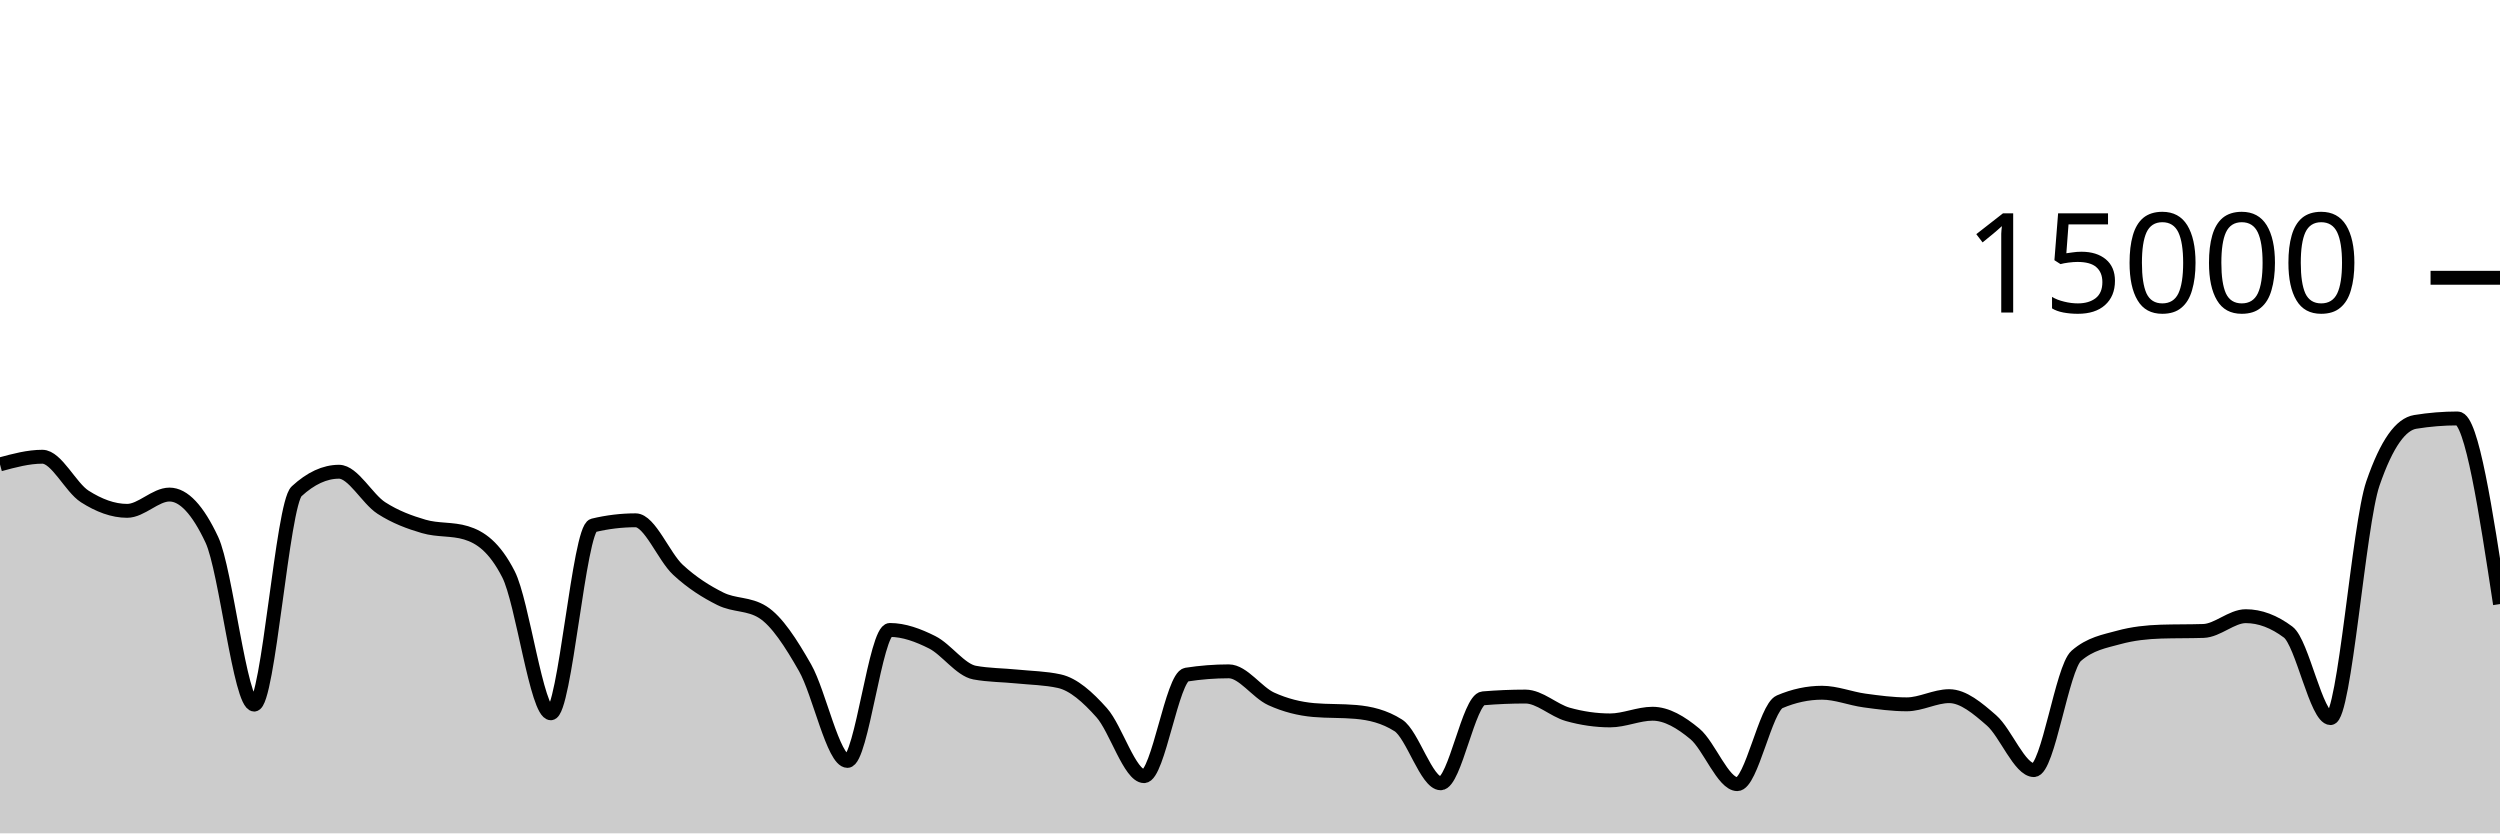
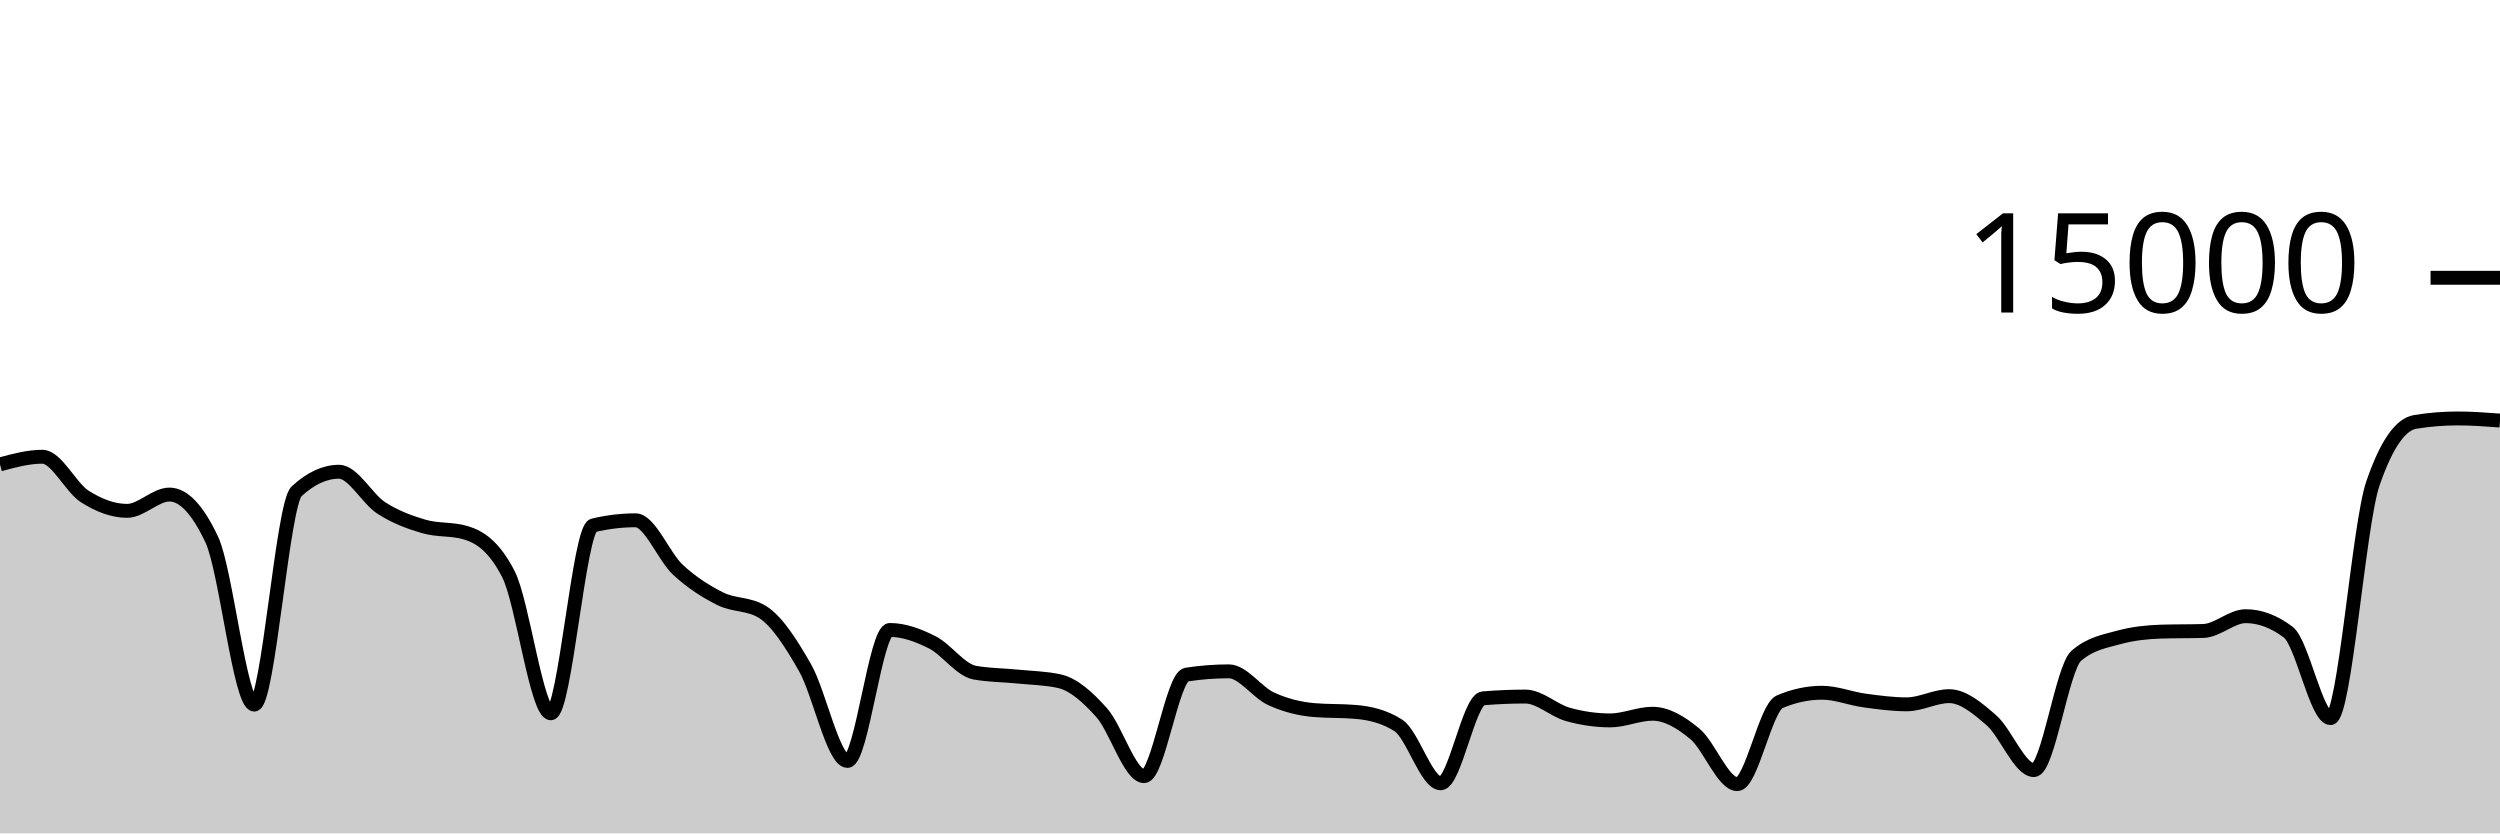
<svg xmlns="http://www.w3.org/2000/svg" viewBox="0 0 180 60">
  <g transform="translate(0,20)">
-     <path class="area" fill="rgba(0, 0, 0, 0.2)" d="M0,13.437C1.017,13.161,2.034,12.885,3.051,12.885C4.068,12.885,5.085,15.095,6.102,15.744C7.119,16.393,8.136,16.781,9.153,16.781C10.169,16.781,11.186,15.608,12.203,15.608C13.22,15.608,14.237,16.693,15.254,18.864C16.271,21.035,17.288,30.731,18.305,30.731C19.322,30.731,20.339,16.312,21.356,15.373C22.373,14.435,23.39,13.965,24.407,13.965C25.424,13.965,26.441,15.92,27.458,16.576C28.475,17.232,29.492,17.603,30.508,17.901C31.525,18.2,32.542,18.056,33.559,18.365C34.576,18.675,35.593,19.359,36.61,21.347C37.627,23.334,38.644,31.357,39.661,31.357C40.678,31.357,41.695,18.075,42.712,17.829C43.729,17.584,44.746,17.461,45.763,17.461C46.78,17.461,47.797,20.085,48.814,21.027C49.831,21.968,50.847,22.604,51.864,23.112C52.881,23.62,53.898,23.432,54.915,24.072C55.932,24.712,56.949,26.294,57.966,28.08C58.983,29.866,60,34.787,61.017,34.787C62.034,34.787,63.051,25.357,64.068,25.357C65.085,25.357,66.102,25.734,67.119,26.245C68.136,26.757,69.153,28.238,70.169,28.427C71.186,28.615,72.203,28.606,73.22,28.709C74.237,28.812,75.254,28.821,76.271,29.045C77.288,29.269,78.305,30.175,79.322,31.315C80.339,32.454,81.356,35.883,82.373,35.883C83.39,35.883,84.407,28.732,85.424,28.573C86.441,28.415,87.458,28.336,88.475,28.336C89.492,28.336,90.508,29.853,91.525,30.317C92.542,30.782,93.559,31.032,94.576,31.123C95.593,31.213,96.61,31.168,97.627,31.259C98.644,31.349,99.661,31.581,100.678,32.227C101.695,32.872,102.712,36.397,103.729,36.397C104.746,36.397,105.763,30.365,106.78,30.28C107.797,30.195,108.814,30.152,109.831,30.152C110.847,30.152,111.864,31.148,112.881,31.435C113.898,31.721,114.915,31.869,115.932,31.869C116.949,31.869,117.966,31.389,118.983,31.389C120,31.389,121.017,31.995,122.034,32.84C123.051,33.685,124.068,36.459,125.085,36.459C126.102,36.459,127.119,30.962,128.136,30.528C129.153,30.094,130.169,29.877,131.186,29.877C132.203,29.877,133.22,30.296,134.237,30.435C135.254,30.574,136.271,30.712,137.288,30.712C138.305,30.712,139.322,30.123,140.339,30.123C141.356,30.123,142.373,30.982,143.39,31.869C144.407,32.757,145.424,35.448,146.441,35.448C147.458,35.448,148.475,28.1,149.492,27.219C150.508,26.337,151.525,26.175,152.542,25.896C153.559,25.617,154.576,25.509,155.593,25.477C156.61,25.445,157.627,25.461,158.644,25.429C159.661,25.397,160.678,24.365,161.695,24.365C162.712,24.365,163.729,24.747,164.746,25.509C165.763,26.272,166.78,31.704,167.797,31.704C168.814,31.704,169.831,17.776,170.847,14.816C171.864,11.856,172.881,10.541,173.898,10.376C174.915,10.211,175.932,10.128,176.949,10.128C177.966,10.128,178.983,16.811,180,23.493L180,40C178.983,40,177.966,40,176.949,40C175.932,40,174.915,40,173.898,40C172.881,40,171.864,40,170.847,40C169.831,40,168.814,40,167.797,40C166.78,40,165.763,40,164.746,40C163.729,40,162.712,40,161.695,40C160.678,40,159.661,40,158.644,40C157.627,40,156.61,40,155.593,40C154.576,40,153.559,40,152.542,40C151.525,40,150.508,40,149.492,40C148.475,40,147.458,40,146.441,40C145.424,40,144.407,40,143.39,40C142.373,40,141.356,40,140.339,40C139.322,40,138.305,40,137.288,40C136.271,40,135.254,40,134.237,40C133.22,40,132.203,40,131.186,40C130.169,40,129.153,40,128.136,40C127.119,40,126.102,40,125.085,40C124.068,40,123.051,40,122.034,40C121.017,40,120,40,118.983,40C117.966,40,116.949,40,115.932,40C114.915,40,113.898,40,112.881,40C111.864,40,110.847,40,109.831,40C108.814,40,107.797,40,106.78,40C105.763,40,104.746,40,103.729,40C102.712,40,101.695,40,100.678,40C99.661,40,98.644,40,97.627,40C96.61,40,95.593,40,94.576,40C93.559,40,92.542,40,91.525,40C90.508,40,89.492,40,88.475,40C87.458,40,86.441,40,85.424,40C84.407,40,83.39,40,82.373,40C81.356,40,80.339,40,79.322,40C78.305,40,77.288,40,76.271,40C75.254,40,74.237,40,73.22,40C72.203,40,71.186,40,70.169,40C69.153,40,68.136,40,67.119,40C66.102,40,65.085,40,64.068,40C63.051,40,62.034,40,61.017,40C60,40,58.983,40,57.966,40C56.949,40,55.932,40,54.915,40C53.898,40,52.881,40,51.864,40C50.847,40,49.831,40,48.814,40C47.797,40,46.78,40,45.763,40C44.746,40,43.729,40,42.712,40C41.695,40,40.678,40,39.661,40C38.644,40,37.627,40,36.61,40C35.593,40,34.576,40,33.559,40C32.542,40,31.525,40,30.508,40C29.492,40,28.475,40,27.458,40C26.441,40,25.424,40,24.407,40C23.39,40,22.373,40,21.356,40C20.339,40,19.322,40,18.305,40C17.288,40,16.271,40,15.254,40C14.237,40,13.22,40,12.203,40C11.186,40,10.169,40,9.153,40C8.136,40,7.119,40,6.102,40C5.085,40,4.068,40,3.051,40C2.034,40,1.017,40,0,40Z" />
-     <path class="line" stroke="black" fill="none" d="M0,13.437C1.017,13.161,2.034,12.885,3.051,12.885C4.068,12.885,5.085,15.095,6.102,15.744C7.119,16.393,8.136,16.781,9.153,16.781C10.169,16.781,11.186,15.608,12.203,15.608C13.22,15.608,14.237,16.693,15.254,18.864C16.271,21.035,17.288,30.731,18.305,30.731C19.322,30.731,20.339,16.312,21.356,15.373C22.373,14.435,23.39,13.965,24.407,13.965C25.424,13.965,26.441,15.92,27.458,16.576C28.475,17.232,29.492,17.603,30.508,17.901C31.525,18.2,32.542,18.056,33.559,18.365C34.576,18.675,35.593,19.359,36.61,21.347C37.627,23.334,38.644,31.357,39.661,31.357C40.678,31.357,41.695,18.075,42.712,17.829C43.729,17.584,44.746,17.461,45.763,17.461C46.78,17.461,47.797,20.085,48.814,21.027C49.831,21.968,50.847,22.604,51.864,23.112C52.881,23.62,53.898,23.432,54.915,24.072C55.932,24.712,56.949,26.294,57.966,28.08C58.983,29.866,60,34.787,61.017,34.787C62.034,34.787,63.051,25.357,64.068,25.357C65.085,25.357,66.102,25.734,67.119,26.245C68.136,26.757,69.153,28.238,70.169,28.427C71.186,28.615,72.203,28.606,73.22,28.709C74.237,28.812,75.254,28.821,76.271,29.045C77.288,29.269,78.305,30.175,79.322,31.315C80.339,32.454,81.356,35.883,82.373,35.883C83.39,35.883,84.407,28.732,85.424,28.573C86.441,28.415,87.458,28.336,88.475,28.336C89.492,28.336,90.508,29.853,91.525,30.317C92.542,30.782,93.559,31.032,94.576,31.123C95.593,31.213,96.61,31.168,97.627,31.259C98.644,31.349,99.661,31.581,100.678,32.227C101.695,32.872,102.712,36.397,103.729,36.397C104.746,36.397,105.763,30.365,106.78,30.28C107.797,30.195,108.814,30.152,109.831,30.152C110.847,30.152,111.864,31.148,112.881,31.435C113.898,31.721,114.915,31.869,115.932,31.869C116.949,31.869,117.966,31.389,118.983,31.389C120,31.389,121.017,31.995,122.034,32.84C123.051,33.685,124.068,36.459,125.085,36.459C126.102,36.459,127.119,30.962,128.136,30.528C129.153,30.094,130.169,29.877,131.186,29.877C132.203,29.877,133.22,30.296,134.237,30.435C135.254,30.574,136.271,30.712,137.288,30.712C138.305,30.712,139.322,30.123,140.339,30.123C141.356,30.123,142.373,30.982,143.39,31.869C144.407,32.757,145.424,35.448,146.441,35.448C147.458,35.448,148.475,28.1,149.492,27.219C150.508,26.337,151.525,26.175,152.542,25.896C153.559,25.617,154.576,25.509,155.593,25.477C156.61,25.445,157.627,25.461,158.644,25.429C159.661,25.397,160.678,24.365,161.695,24.365C162.712,24.365,163.729,24.747,164.746,25.509C165.763,26.272,166.78,31.704,167.797,31.704C168.814,31.704,169.831,17.776,170.847,14.816C171.864,11.856,172.881,10.541,173.898,10.376C174.915,10.211,175.932,10.128,176.949,10.128C177.966,10.128,178.983,16.811,180,23.493" />
+     <path class="area" fill="rgba(0, 0, 0, 0.2)" d="M0,13.437C1.017,13.161,2.034,12.885,3.051,12.885C4.068,12.885,5.085,15.095,6.102,15.744C7.119,16.393,8.136,16.781,9.153,16.781C10.169,16.781,11.186,15.608,12.203,15.608C13.22,15.608,14.237,16.693,15.254,18.864C16.271,21.035,17.288,30.731,18.305,30.731C19.322,30.731,20.339,16.312,21.356,15.373C22.373,14.435,23.39,13.965,24.407,13.965C25.424,13.965,26.441,15.92,27.458,16.576C28.475,17.232,29.492,17.603,30.508,17.901C31.525,18.2,32.542,18.056,33.559,18.365C34.576,18.675,35.593,19.359,36.61,21.347C37.627,23.334,38.644,31.357,39.661,31.357C40.678,31.357,41.695,18.075,42.712,17.829C43.729,17.584,44.746,17.461,45.763,17.461C46.78,17.461,47.797,20.085,48.814,21.027C49.831,21.968,50.847,22.604,51.864,23.112C52.881,23.62,53.898,23.432,54.915,24.072C55.932,24.712,56.949,26.294,57.966,28.08C58.983,29.866,60,34.787,61.017,34.787C62.034,34.787,63.051,25.357,64.068,25.357C65.085,25.357,66.102,25.734,67.119,26.245C68.136,26.757,69.153,28.238,70.169,28.427C71.186,28.615,72.203,28.606,73.22,28.709C74.237,28.812,75.254,28.821,76.271,29.045C77.288,29.269,78.305,30.175,79.322,31.315C80.339,32.454,81.356,35.883,82.373,35.883C83.39,35.883,84.407,28.732,85.424,28.573C86.441,28.415,87.458,28.336,88.475,28.336C89.492,28.336,90.508,29.853,91.525,30.317C92.542,30.782,93.559,31.032,94.576,31.123C95.593,31.213,96.61,31.168,97.627,31.259C98.644,31.349,99.661,31.581,100.678,32.227C101.695,32.872,102.712,36.397,103.729,36.397C104.746,36.397,105.763,30.365,106.78,30.28C107.797,30.195,108.814,30.152,109.831,30.152C110.847,30.152,111.864,31.148,112.881,31.435C113.898,31.721,114.915,31.869,115.932,31.869C116.949,31.869,117.966,31.389,118.983,31.389C120,31.389,121.017,31.995,122.034,32.84C123.051,33.685,124.068,36.459,125.085,36.459C126.102,36.459,127.119,30.962,128.136,30.528C129.153,30.094,130.169,29.877,131.186,29.877C132.203,29.877,133.22,30.296,134.237,30.435C135.254,30.574,136.271,30.712,137.288,30.712C138.305,30.712,139.322,30.123,140.339,30.123C141.356,30.123,142.373,30.982,143.39,31.869C144.407,32.757,145.424,35.448,146.441,35.448C147.458,35.448,148.475,28.1,149.492,27.219C150.508,26.337,151.525,26.175,152.542,25.896C153.559,25.617,154.576,25.509,155.593,25.477C156.61,25.445,157.627,25.461,158.644,25.429C159.661,25.397,160.678,24.365,161.695,24.365C162.712,24.365,163.729,24.747,164.746,25.509C165.763,26.272,166.78,31.704,167.797,31.704C168.814,31.704,169.831,17.776,170.847,14.816C171.864,11.856,172.881,10.541,173.898,10.376C174.915,10.211,175.932,10.128,176.949,10.128C177.966,10.128,178.983,10.204,180,10.28L180,40C178.983,40,177.966,40,176.949,40C175.932,40,174.915,40,173.898,40C172.881,40,171.864,40,170.847,40C169.831,40,168.814,40,167.797,40C166.78,40,165.763,40,164.746,40C163.729,40,162.712,40,161.695,40C160.678,40,159.661,40,158.644,40C157.627,40,156.61,40,155.593,40C154.576,40,153.559,40,152.542,40C151.525,40,150.508,40,149.492,40C148.475,40,147.458,40,146.441,40C145.424,40,144.407,40,143.39,40C142.373,40,141.356,40,140.339,40C139.322,40,138.305,40,137.288,40C136.271,40,135.254,40,134.237,40C133.22,40,132.203,40,131.186,40C130.169,40,129.153,40,128.136,40C127.119,40,126.102,40,125.085,40C124.068,40,123.051,40,122.034,40C121.017,40,120,40,118.983,40C117.966,40,116.949,40,115.932,40C114.915,40,113.898,40,112.881,40C111.864,40,110.847,40,109.831,40C108.814,40,107.797,40,106.78,40C105.763,40,104.746,40,103.729,40C102.712,40,101.695,40,100.678,40C99.661,40,98.644,40,97.627,40C96.61,40,95.593,40,94.576,40C93.559,40,92.542,40,91.525,40C90.508,40,89.492,40,88.475,40C87.458,40,86.441,40,85.424,40C84.407,40,83.39,40,82.373,40C81.356,40,80.339,40,79.322,40C78.305,40,77.288,40,76.271,40C75.254,40,74.237,40,73.22,40C72.203,40,71.186,40,70.169,40C69.153,40,68.136,40,67.119,40C66.102,40,65.085,40,64.068,40C63.051,40,62.034,40,61.017,40C60,40,58.983,40,57.966,40C56.949,40,55.932,40,54.915,40C53.898,40,52.881,40,51.864,40C50.847,40,49.831,40,48.814,40C47.797,40,46.78,40,45.763,40C44.746,40,43.729,40,42.712,40C41.695,40,40.678,40,39.661,40C38.644,40,37.627,40,36.61,40C35.593,40,34.576,40,33.559,40C32.542,40,31.525,40,30.508,40C29.492,40,28.475,40,27.458,40C26.441,40,25.424,40,24.407,40C23.39,40,22.373,40,21.356,40C20.339,40,19.322,40,18.305,40C17.288,40,16.271,40,15.254,40C14.237,40,13.22,40,12.203,40C11.186,40,10.169,40,9.153,40C8.136,40,7.119,40,6.102,40C5.085,40,4.068,40,3.051,40C2.034,40,1.017,40,0,40Z" />
+     <path class="line" stroke="black" fill="none" d="M0,13.437C1.017,13.161,2.034,12.885,3.051,12.885C4.068,12.885,5.085,15.095,6.102,15.744C7.119,16.393,8.136,16.781,9.153,16.781C10.169,16.781,11.186,15.608,12.203,15.608C13.22,15.608,14.237,16.693,15.254,18.864C16.271,21.035,17.288,30.731,18.305,30.731C19.322,30.731,20.339,16.312,21.356,15.373C22.373,14.435,23.39,13.965,24.407,13.965C25.424,13.965,26.441,15.92,27.458,16.576C28.475,17.232,29.492,17.603,30.508,17.901C31.525,18.2,32.542,18.056,33.559,18.365C34.576,18.675,35.593,19.359,36.61,21.347C37.627,23.334,38.644,31.357,39.661,31.357C40.678,31.357,41.695,18.075,42.712,17.829C43.729,17.584,44.746,17.461,45.763,17.461C46.78,17.461,47.797,20.085,48.814,21.027C49.831,21.968,50.847,22.604,51.864,23.112C52.881,23.62,53.898,23.432,54.915,24.072C55.932,24.712,56.949,26.294,57.966,28.08C58.983,29.866,60,34.787,61.017,34.787C62.034,34.787,63.051,25.357,64.068,25.357C65.085,25.357,66.102,25.734,67.119,26.245C68.136,26.757,69.153,28.238,70.169,28.427C71.186,28.615,72.203,28.606,73.22,28.709C74.237,28.812,75.254,28.821,76.271,29.045C77.288,29.269,78.305,30.175,79.322,31.315C80.339,32.454,81.356,35.883,82.373,35.883C83.39,35.883,84.407,28.732,85.424,28.573C86.441,28.415,87.458,28.336,88.475,28.336C89.492,28.336,90.508,29.853,91.525,30.317C92.542,30.782,93.559,31.032,94.576,31.123C95.593,31.213,96.61,31.168,97.627,31.259C98.644,31.349,99.661,31.581,100.678,32.227C101.695,32.872,102.712,36.397,103.729,36.397C104.746,36.397,105.763,30.365,106.78,30.28C107.797,30.195,108.814,30.152,109.831,30.152C110.847,30.152,111.864,31.148,112.881,31.435C113.898,31.721,114.915,31.869,115.932,31.869C116.949,31.869,117.966,31.389,118.983,31.389C120,31.389,121.017,31.995,122.034,32.84C123.051,33.685,124.068,36.459,125.085,36.459C126.102,36.459,127.119,30.962,128.136,30.528C129.153,30.094,130.169,29.877,131.186,29.877C132.203,29.877,133.22,30.296,134.237,30.435C135.254,30.574,136.271,30.712,137.288,30.712C138.305,30.712,139.322,30.123,140.339,30.123C141.356,30.123,142.373,30.982,143.39,31.869C144.407,32.757,145.424,35.448,146.441,35.448C147.458,35.448,148.475,28.1,149.492,27.219C150.508,26.337,151.525,26.175,152.542,25.896C153.559,25.617,154.576,25.509,155.593,25.477C156.61,25.445,157.627,25.461,158.644,25.429C159.661,25.397,160.678,24.365,161.695,24.365C162.712,24.365,163.729,24.747,164.746,25.509C165.763,26.272,166.78,31.704,167.797,31.704C168.814,31.704,169.831,17.776,170.847,14.816C171.864,11.856,172.881,10.541,173.898,10.376C174.915,10.211,175.932,10.128,176.949,10.128C177.966,10.128,178.983,10.204,180,10.28" />
    <path class="axis-ceiling" stroke-width="1" stroke="black" fill="none" d="M175,0L180,0" />
    <text class="axis-ceiling-label" font-family="sans-serif" text-anchor="end" font-size="10px" x="170" y="2.5">15000</text>
  </g>
</svg>
